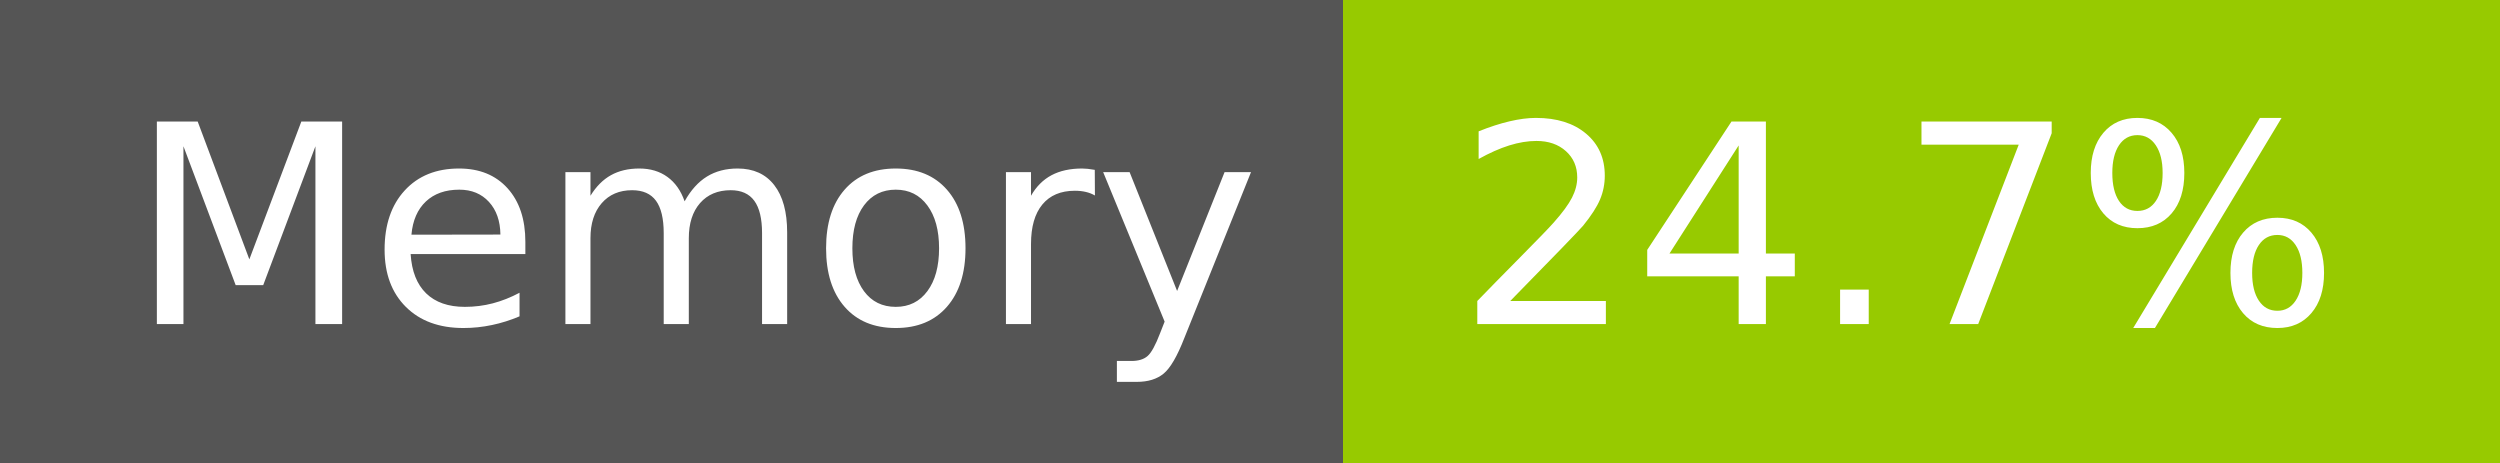
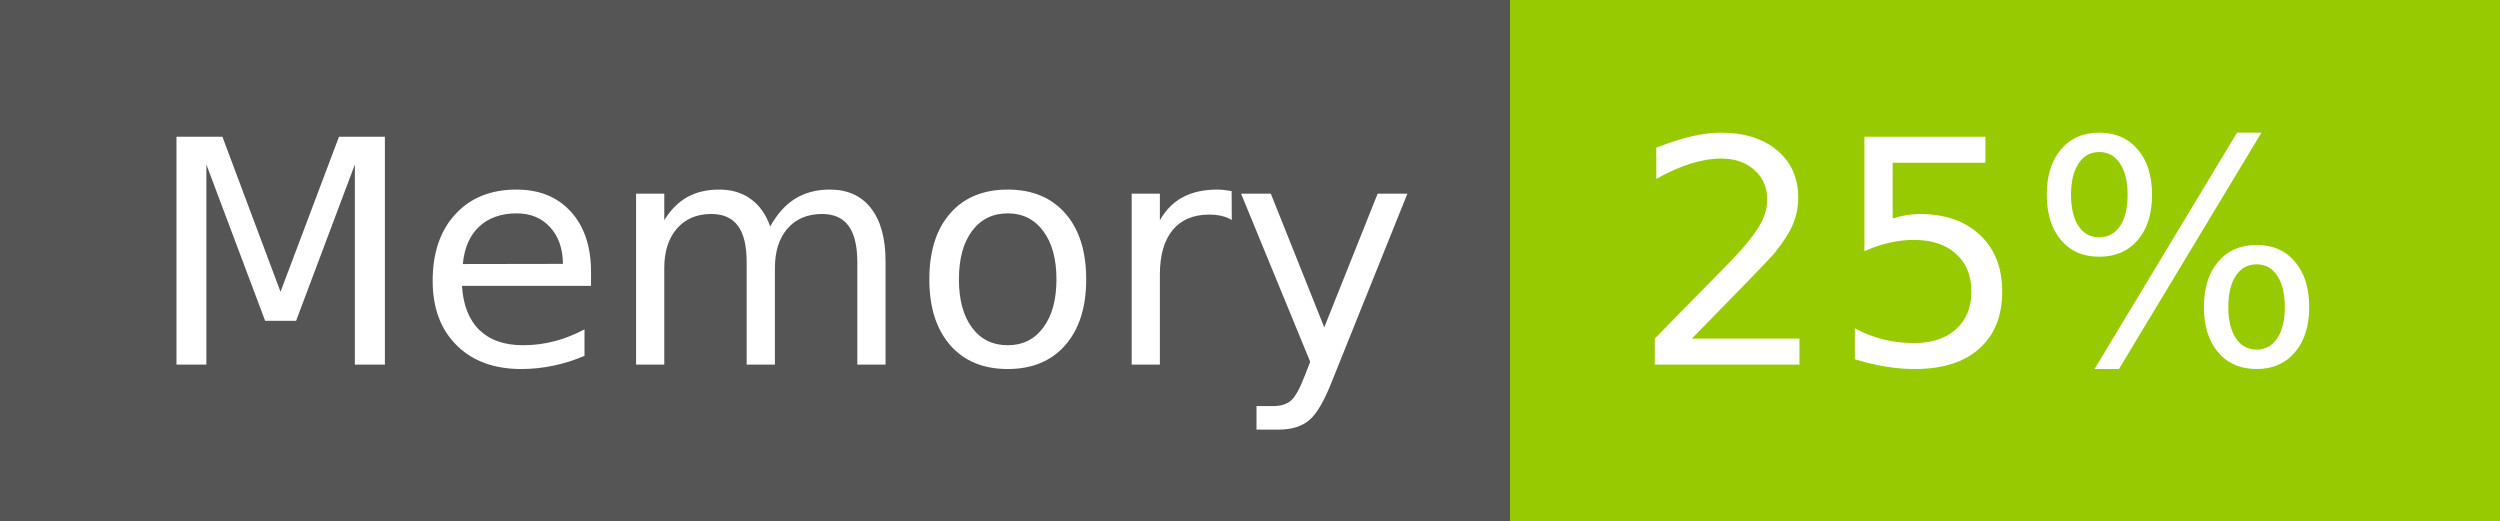
- <svg xmlns="http://www.w3.org/2000/svg" width="108" height="20" role="img" aria-label="Memory: 24.7%">
+ <svg xmlns="http://www.w3.org/2000/svg" width="96" height="20" role="img" aria-label="Memory: 25%">
  <g shape-rendering="crispEdges">
    <rect width="58" height="20" fill="#555" />
-     <rect x="58" width="50" height="20" fill="#97ca00" />
+     <rect x="58" width="38" height="20" fill="#97ca00" />
  </g>
  <g fill="#fff" text-anchor="middle" font-family="Verdana,Geneva,DejaVu Sans,sans-serif" text-rendering="geometricPrecision" font-size="120">
    <text x="300" y="140" transform="scale(.1)" fill="#fff" textLength="466">Memory</text>
-     <text x="820" y="140" transform="scale(.1)" fill="#fff" textLength="390">24.7%</text>
+     <text x="760" y="140" transform="scale(.1)" fill="#fff" textLength="276">25%</text>
  </g>
</svg>
